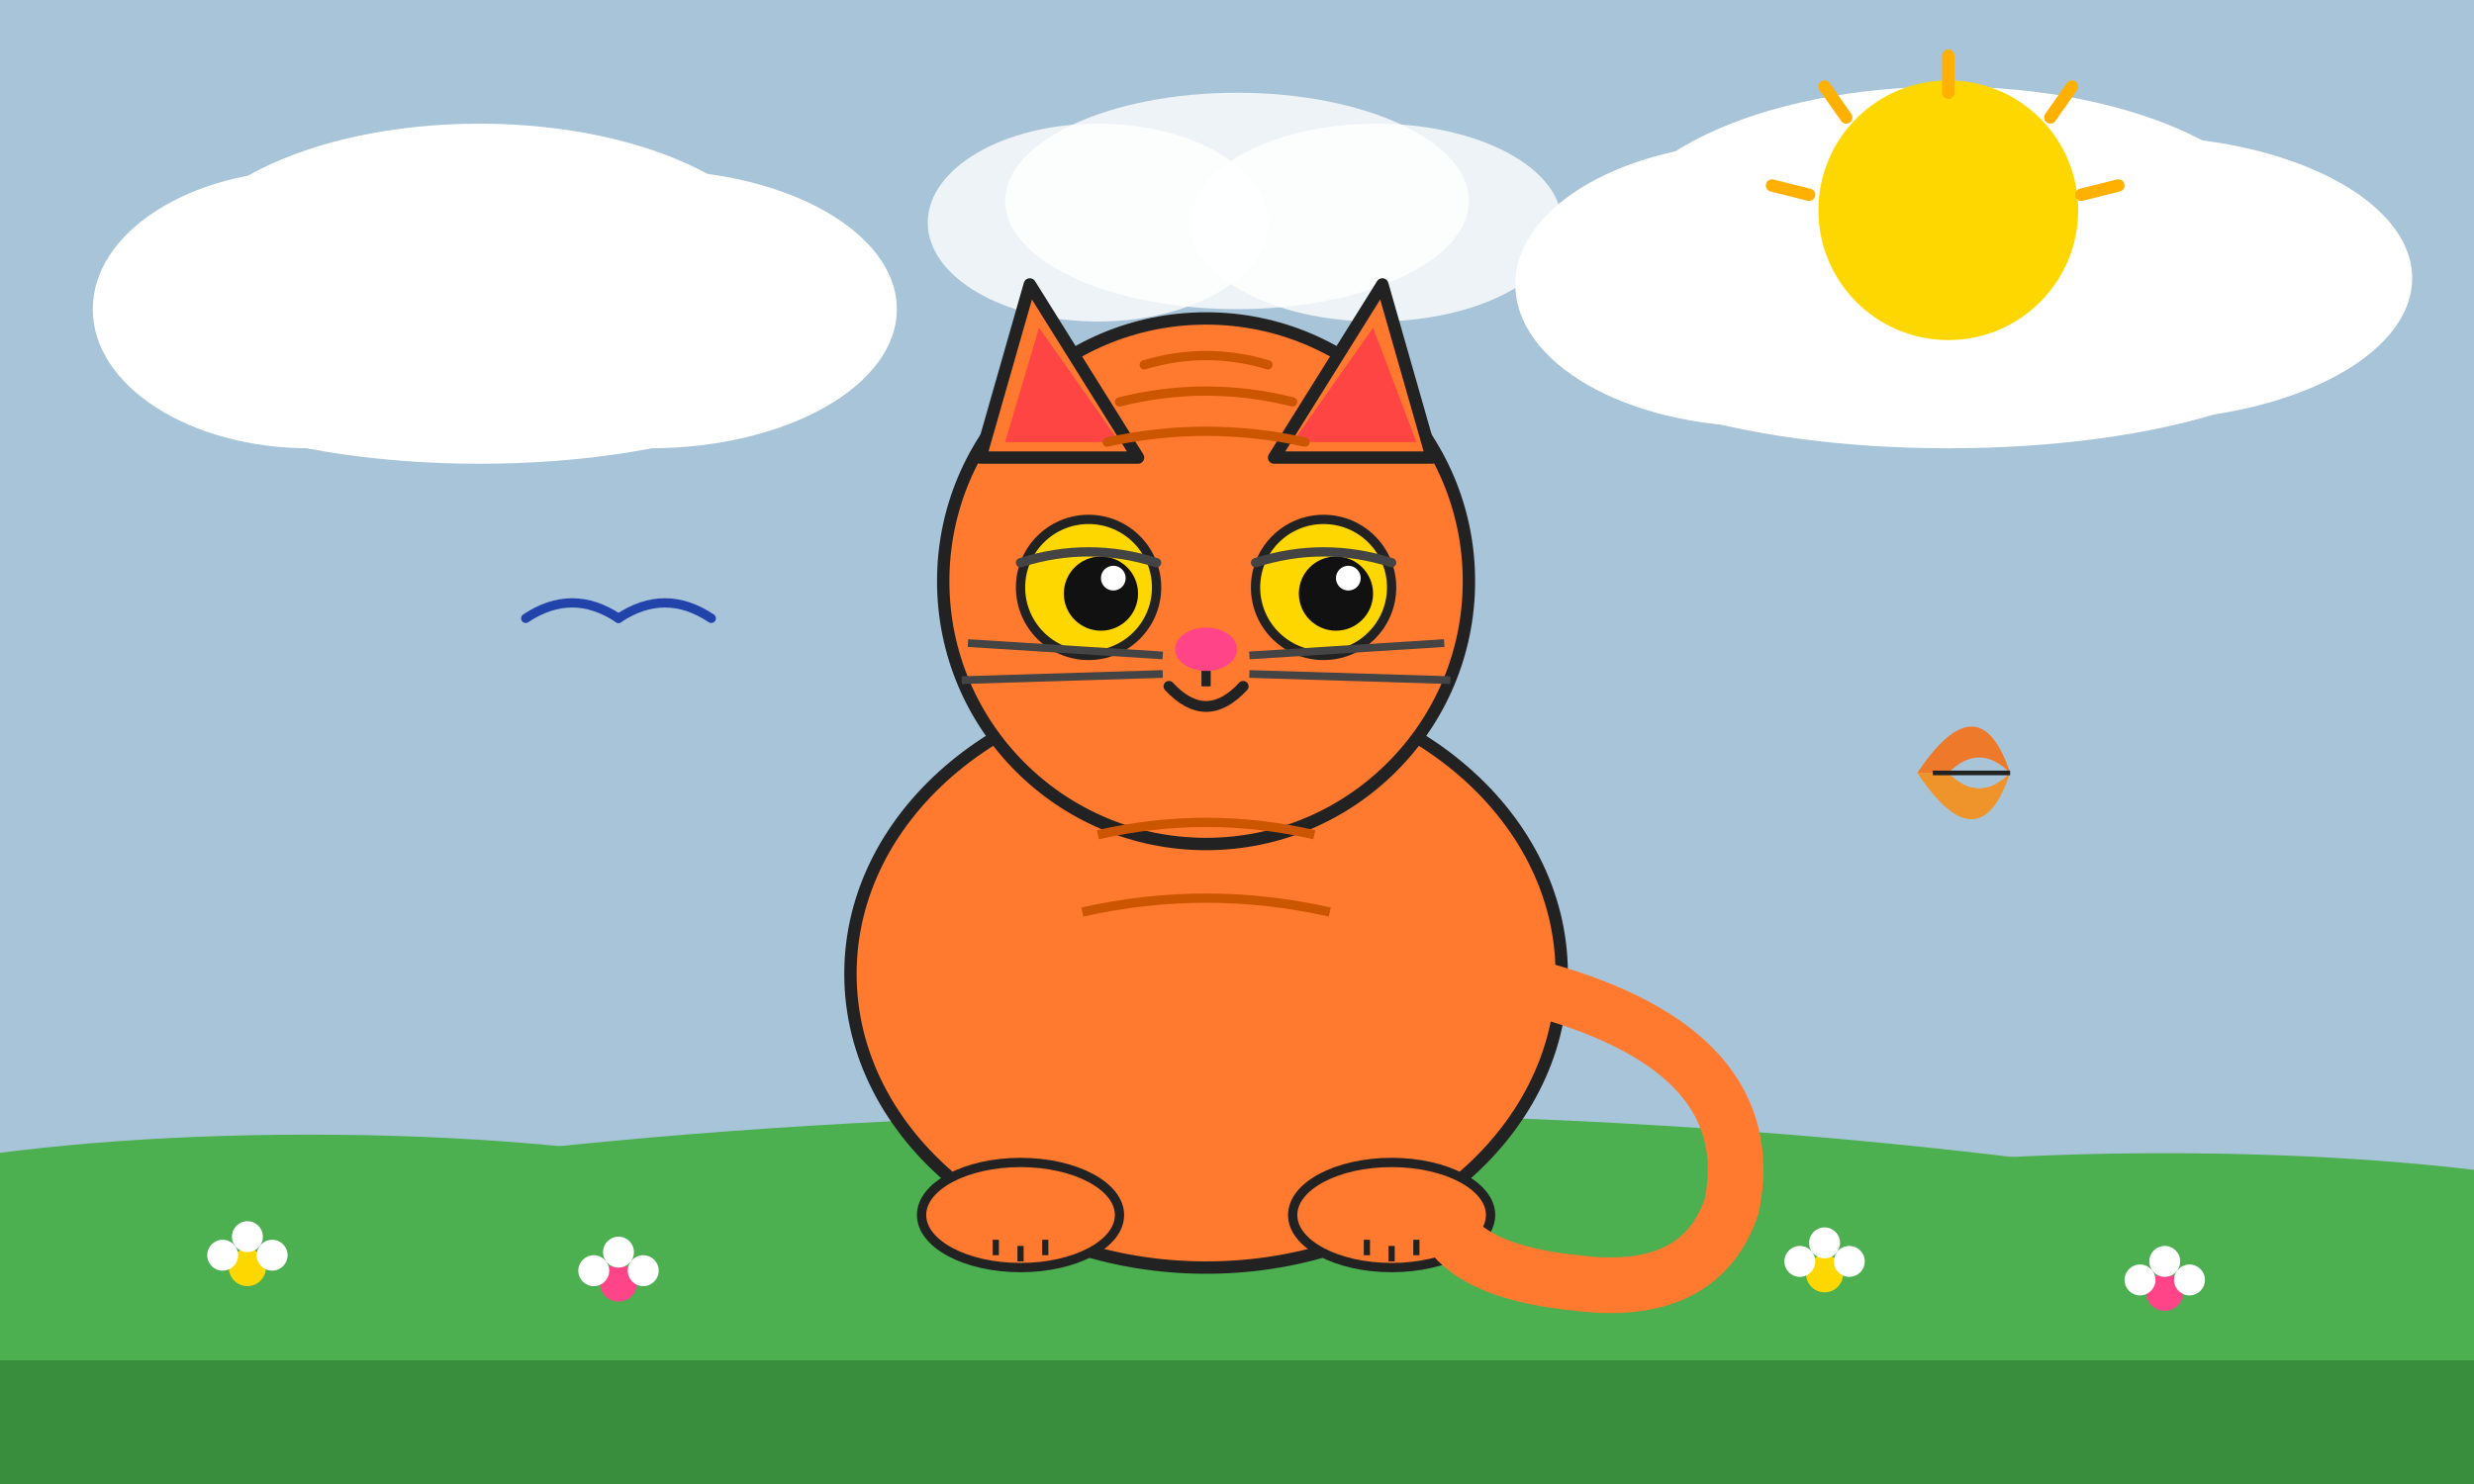
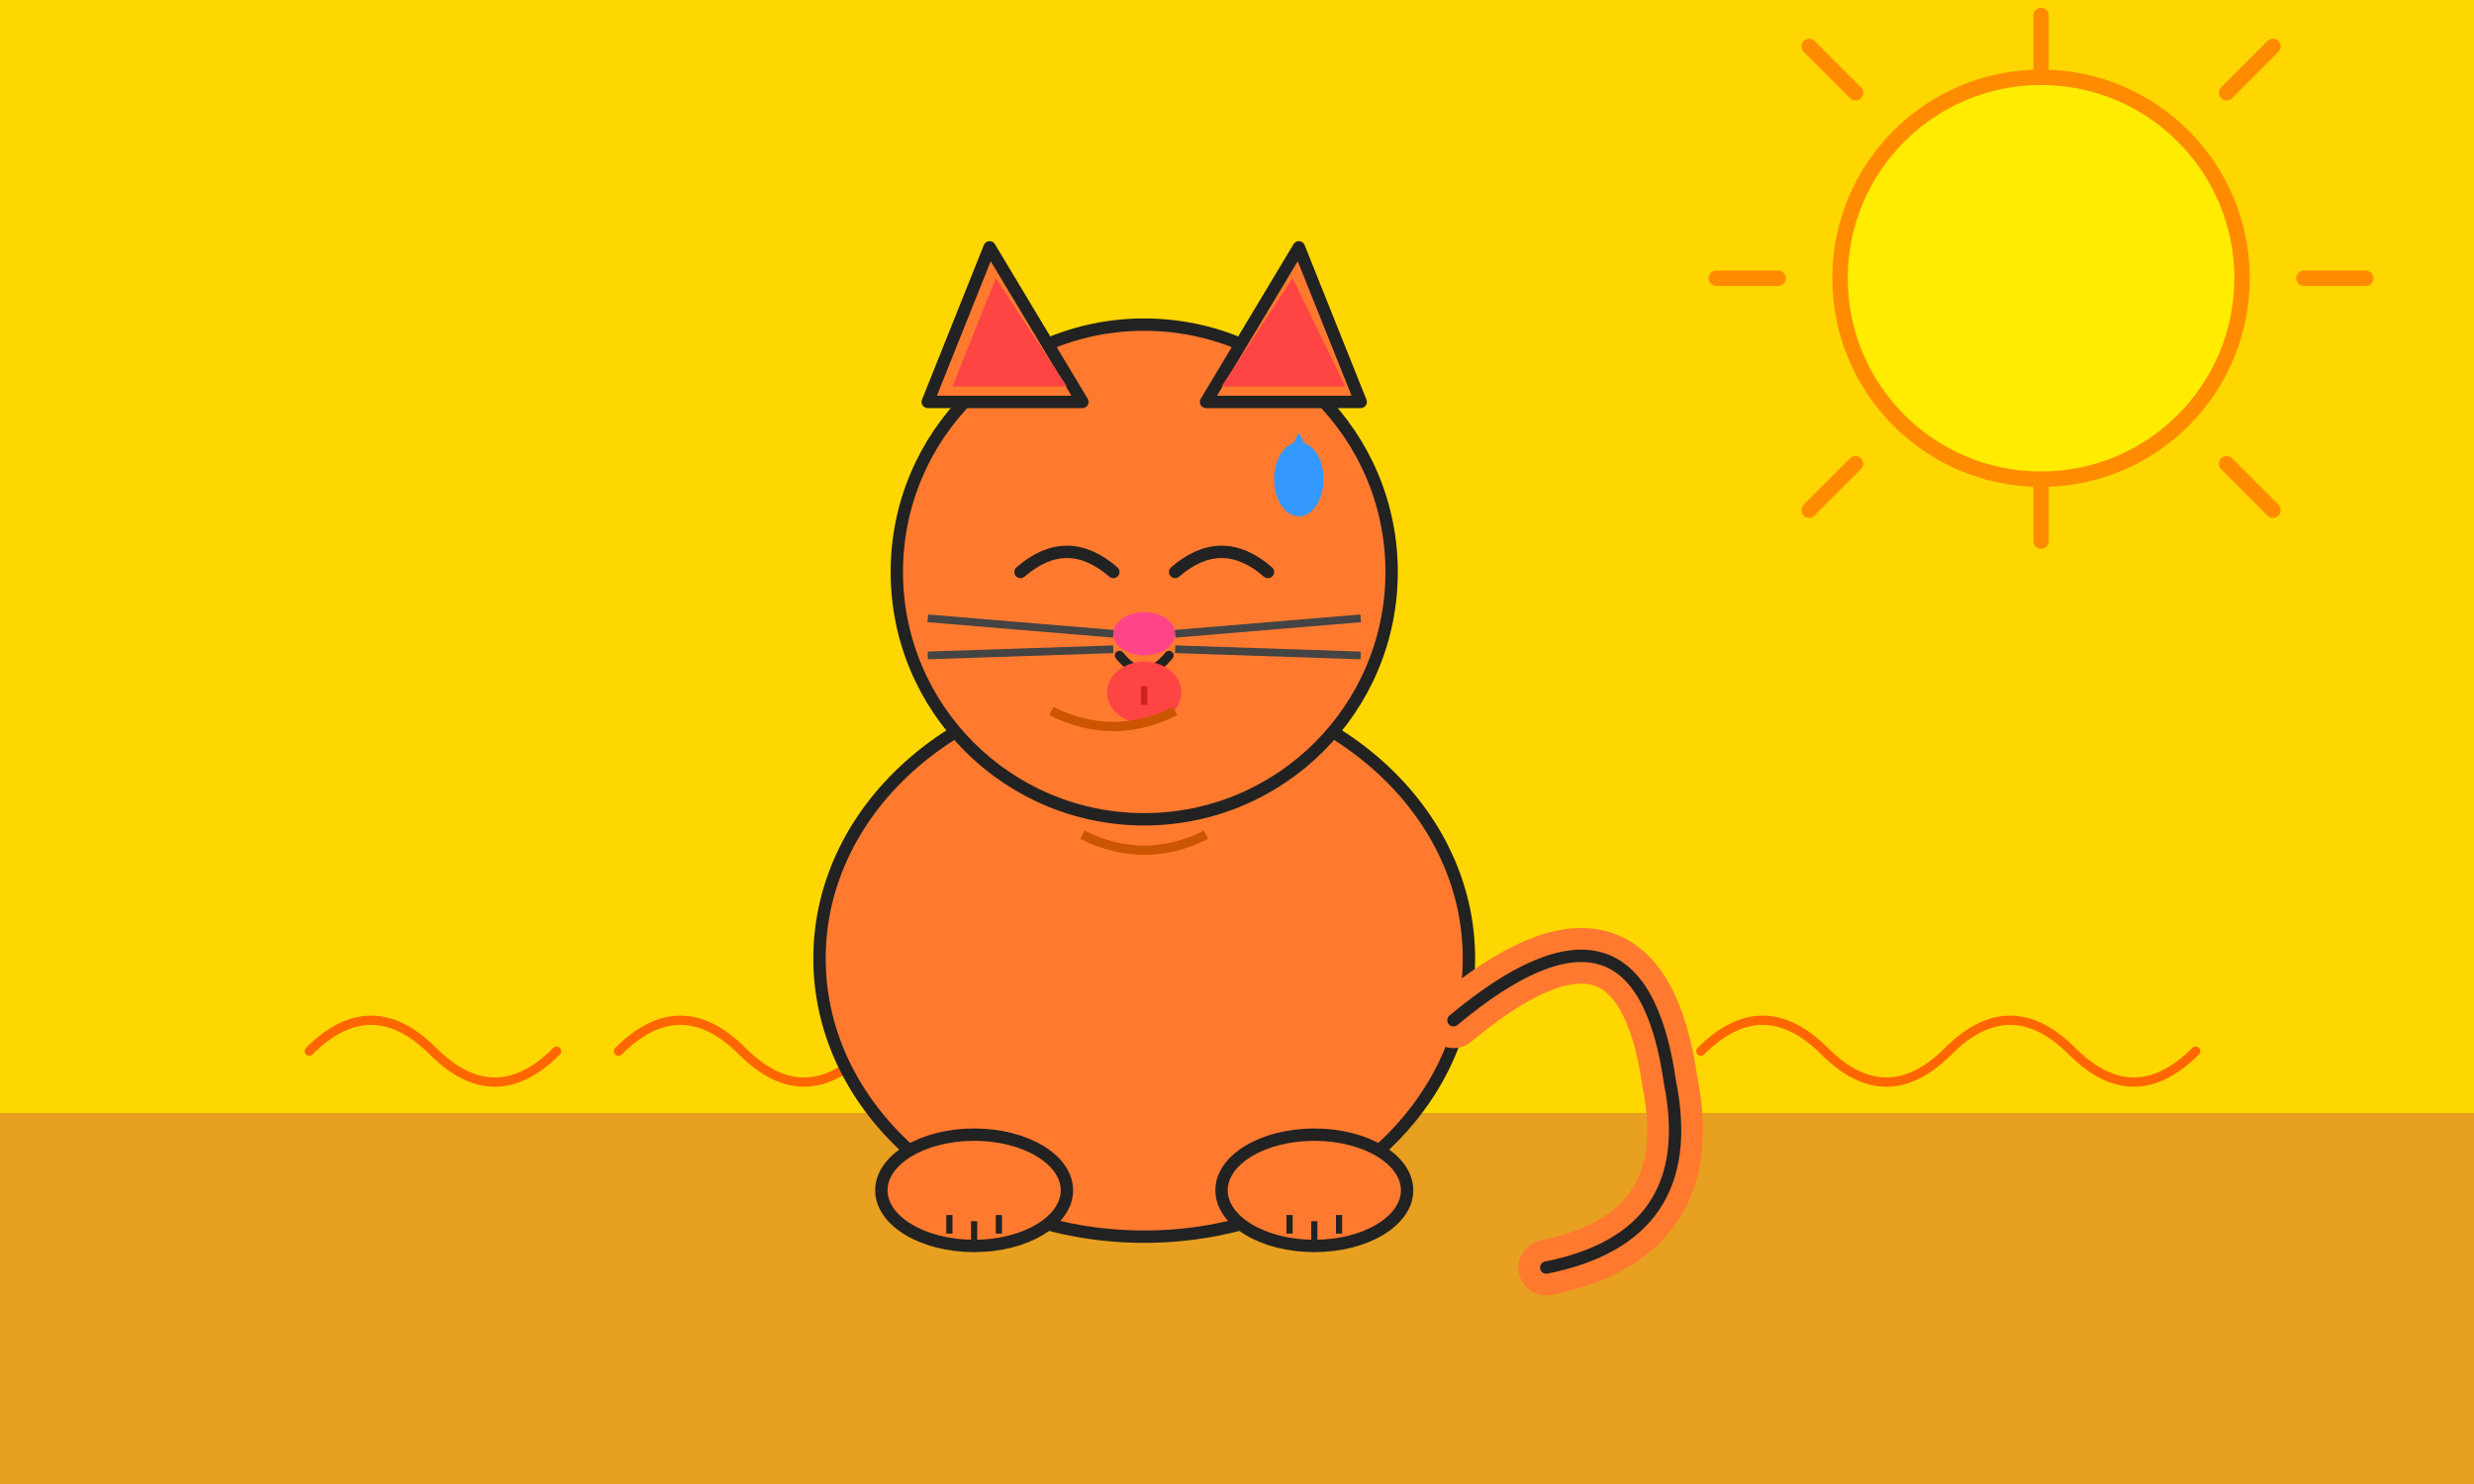
<svg xmlns="http://www.w3.org/2000/svg" viewBox="0 0 800 480" width="800" height="480">
-   <rect width="800" height="480" fill="#A8C4D8" />
-   <ellipse cx="155" cy="90" rx="100" ry="50" fill="white" />
-   <ellipse cx="100" cy="100" rx="70" ry="45" fill="white" />
-   <ellipse cx="210" cy="100" rx="80" ry="45" fill="white" />
-   <ellipse cx="155" cy="110" rx="115" ry="40" fill="white" />
-   <ellipse cx="630" cy="80" rx="110" ry="52" fill="white" />
-   <ellipse cx="570" cy="92" rx="80" ry="46" fill="white" />
-   <ellipse cx="690" cy="90" rx="90" ry="46" fill="white" />
-   <ellipse cx="630" cy="105" rx="125" ry="40" fill="white" />
-   <ellipse cx="400" cy="65" rx="75" ry="35" fill="white" opacity="0.8" />
-   <ellipse cx="355" cy="72" rx="55" ry="32" fill="white" opacity="0.8" />
-   <ellipse cx="445" cy="72" rx="60" ry="32" fill="white" opacity="0.8" />
-   <circle cx="630" cy="68" r="42" fill="#FFD700" />
-   <g stroke="#FFB000" stroke-width="4" stroke-linecap="round">
-     <line x1="630" y1="18" x2="630" y2="30" />
-     <line x1="670" y1="28" x2="663" y2="38" />
-     <line x1="685" y1="60" x2="673" y2="63" />
-     <line x1="590" y1="28" x2="597" y2="38" />
-     <line x1="573" y1="60" x2="585" y2="63" />
+   <rect width="800" height="480" fill="#FFD700" />
+   <rect x="0" y="360" width="800" height="120" fill="#E8A020" />
+   <circle cx="660" cy="90" r="65" fill="#FFEC00" stroke="#FF8C00" stroke-width="5" />
+   <g stroke="#FF8C00" stroke-width="5" stroke-linecap="round">
+     <line x1="660" y1="5" x2="660" y2="25" />
+     <line x1="660" y1="155" x2="660" y2="175" />
+     <line x1="575" y1="90" x2="555" y2="90" />
+     <line x1="745" y1="90" x2="765" y2="90" />
+     <line x1="600" y1="30" x2="585" y2="15" />
+     <line x1="720" y1="150" x2="735" y2="165" />
+     <line x1="720" y1="30" x2="735" y2="15" />
+     <line x1="600" y1="150" x2="585" y2="165" />
  </g>
-   <ellipse cx="400" cy="490" rx="550" ry="130" fill="#4CAF50" />
-   <rect x="0" y="400" width="800" height="80" fill="#4CAF50" />
-   <rect x="0" y="440" width="800" height="40" fill="#388E3C" />
-   <ellipse cx="100" cy="402" rx="180" ry="35" fill="#4CAF50" />
-   <ellipse cx="700" cy="405" rx="180" ry="32" fill="#4CAF50" />
-   <circle cx="80" cy="410" r="6" fill="#FFD700" />
-   <circle cx="72" cy="406" r="5" fill="white" />
-   <circle cx="88" cy="406" r="5" fill="white" />
-   <circle cx="80" cy="400" r="5" fill="white" />
-   <circle cx="200" cy="415" r="6" fill="#FF4488" />
-   <circle cx="192" cy="411" r="5" fill="white" />
-   <circle cx="208" cy="411" r="5" fill="white" />
-   <circle cx="200" cy="405" r="5" fill="white" />
-   <circle cx="590" cy="412" r="6" fill="#FFD700" />
-   <circle cx="582" cy="408" r="5" fill="white" />
-   <circle cx="598" cy="408" r="5" fill="white" />
-   <circle cx="590" cy="402" r="5" fill="white" />
-   <circle cx="700" cy="418" r="6" fill="#FF4488" />
-   <circle cx="692" cy="414" r="5" fill="white" />
-   <circle cx="708" cy="414" r="5" fill="white" />
-   <circle cx="700" cy="408" r="5" fill="white" />
-   <path d="M170 200 Q185 190 200 200" stroke="#2244AA" stroke-width="3" fill="none" stroke-linecap="round" />
-   <path d="M200 200 Q215 190 230 200" stroke="#2244AA" stroke-width="3" fill="none" stroke-linecap="round" />
-   <path d="M620 250 Q640 220 650 250 Q640 240 630 250" fill="#FF6600" opacity="0.8" />
-   <path d="M620 250 Q640 280 650 250 Q640 260 630 250" fill="#FF8800" opacity="0.8" />
-   <line x1="625" y1="250" x2="650" y2="250" stroke="#222" stroke-width="1.5" />
-   <ellipse cx="390" cy="315" rx="115" ry="95" fill="#FF7A2F" stroke="#222" stroke-width="4" />
-   <circle cx="390" cy="188" r="85" fill="#FF7A2F" stroke="#222" stroke-width="4" />
-   <polygon points="317,148 333,92 368,148" fill="#FF7A2F" stroke="#222" stroke-width="4" stroke-linejoin="round" />
-   <polygon points="412,148 447,92 463,148" fill="#FF7A2F" stroke="#222" stroke-width="4" stroke-linejoin="round" />
-   <polygon points="325,143 336,106 362,143" fill="#FF4444" />
-   <polygon points="418,143 444,106 458,143" fill="#FF4444" />
-   <ellipse cx="352" cy="190" rx="22" ry="22" fill="#FFD700" stroke="#222" stroke-width="3" />
-   <ellipse cx="428" cy="190" rx="22" ry="22" fill="#FFD700" stroke="#222" stroke-width="3" />
-   <circle cx="356" cy="192" r="12" fill="#111" />
-   <circle cx="432" cy="192" r="12" fill="#111" />
-   <circle cx="360" cy="187" r="4" fill="white" />
-   <circle cx="436" cy="187" r="4" fill="white" />
-   <path d="M330 182 Q352 175 374 182" stroke="#444" stroke-width="3" fill="none" stroke-linecap="round" />
-   <path d="M406 182 Q428 175 450 182" stroke="#444" stroke-width="3" fill="none" stroke-linecap="round" />
-   <ellipse cx="390" cy="210" rx="10" ry="7" fill="#FF4488" />
-   <path d="M378 222 Q390 235 402 222" stroke="#222" stroke-width="3.5" fill="none" stroke-linecap="round" />
-   <line x1="390" y1="217" x2="390" y2="222" stroke="#222" stroke-width="3" />
-   <line x1="313" y1="208" x2="376" y2="212" stroke="#444" stroke-width="2.5" />
-   <line x1="311" y1="220" x2="376" y2="218" stroke="#444" stroke-width="2.5" />
-   <line x1="404" y1="212" x2="467" y2="208" stroke="#444" stroke-width="2.5" />
-   <line x1="404" y1="218" x2="469" y2="220" stroke="#444" stroke-width="2.5" />
-   <path d="M370 118 Q390 112 410 118" stroke="#CC5500" stroke-width="3" fill="none" stroke-linecap="round" />
-   <path d="M362 130 Q390 123 418 130" stroke="#CC5500" stroke-width="3" fill="none" stroke-linecap="round" />
-   <path d="M358 143 Q390 136 422 143" stroke="#CC5500" stroke-width="3" fill="none" stroke-linecap="round" />
-   <ellipse cx="330" cy="393" rx="32" ry="17" fill="#FF7A2F" stroke="#222" stroke-width="3" />
-   <ellipse cx="450" cy="393" rx="32" ry="17" fill="#FF7A2F" stroke="#222" stroke-width="3" />
-   <line x1="322" y1="401" x2="322" y2="406" stroke="#222" stroke-width="2" />
-   <line x1="330" y1="403" x2="330" y2="408" stroke="#222" stroke-width="2" />
-   <line x1="338" y1="401" x2="338" y2="406" stroke="#222" stroke-width="2" />
-   <line x1="442" y1="401" x2="442" y2="406" stroke="#222" stroke-width="2" />
-   <line x1="450" y1="403" x2="450" y2="408" stroke="#222" stroke-width="2" />
-   <line x1="458" y1="401" x2="458" y2="406" stroke="#222" stroke-width="2" />
-   <path d="M498 320 Q570 340 560 390 Q550 420 510 415 Q480 412 470 400" stroke="#FF7A2F" stroke-width="18" fill="none" stroke-linecap="round" />
-   <path d="M355 270 Q390 262 425 270" stroke="#CC5500" stroke-width="3" fill="none" />
-   <path d="M350 295 Q390 286 430 295" stroke="#CC5500" stroke-width="3" fill="none" />
+   <path d="M100 340 Q120 320 140 340 Q160 360 180 340" stroke="#FF6600" stroke-width="3" fill="none" stroke-linecap="round" />
+   <path d="M200 340 Q220 320 240 340 Q260 360 280 340" stroke="#FF6600" stroke-width="3" fill="none" stroke-linecap="round" />
+   <path d="M550 340 Q570 320 590 340 Q610 360 630 340" stroke="#FF6600" stroke-width="3" fill="none" stroke-linecap="round" />
+   <path d="M630 340 Q650 320 670 340 Q690 360 710 340" stroke="#FF6600" stroke-width="3" fill="none" stroke-linecap="round" />
+   <ellipse cx="370" cy="310" rx="105" ry="90" fill="#FF7A2F" stroke="#222" stroke-width="4" />
+   <circle cx="370" cy="185" r="80" fill="#FF7A2F" stroke="#222" stroke-width="4" />
+   <polygon points="300,130 320,80 350,130" fill="#FF7A2F" stroke="#222" stroke-width="4" stroke-linejoin="round" />
+   <polygon points="390,130 420,80 440,130" fill="#FF7A2F" stroke="#222" stroke-width="4" stroke-linejoin="round" />
+   <polygon points="308,125 322,90 345,125" fill="#FF4444" />
+   <polygon points="395,125 418,90 435,125" fill="#FF4444" />
+   <path d="M330 185 Q345 172 360 185" stroke="#222" stroke-width="4" fill="none" stroke-linecap="round" />
+   <path d="M380 185 Q395 172 410 185" stroke="#222" stroke-width="4" fill="none" stroke-linecap="round" />
+   <ellipse cx="370" cy="205" rx="10" ry="7" fill="#FF4488" />
+   <path d="M362 212 Q370 222 378 212" stroke="#222" stroke-width="3" fill="none" stroke-linecap="round" />
+   <ellipse cx="370" cy="224" rx="12" ry="10" fill="#FF4444" />
+   <line x1="370" y1="222" x2="370" y2="228" stroke="#CC2222" stroke-width="2" />
+   <line x1="300" y1="200" x2="360" y2="205" stroke="#444" stroke-width="2.5" />
+   <line x1="300" y1="212" x2="360" y2="210" stroke="#444" stroke-width="2.5" />
+   <line x1="380" y1="205" x2="440" y2="200" stroke="#444" stroke-width="2.5" />
+   <line x1="380" y1="210" x2="440" y2="212" stroke="#444" stroke-width="2.5" />
+   <ellipse cx="315" cy="385" rx="30" ry="18" fill="#FF7A2F" stroke="#222" stroke-width="4" />
+   <ellipse cx="425" cy="385" rx="30" ry="18" fill="#FF7A2F" stroke="#222" stroke-width="4" />
+   <line x1="307" y1="393" x2="307" y2="399" stroke="#222" stroke-width="2" />
+   <line x1="315" y1="395" x2="315" y2="401" stroke="#222" stroke-width="2" />
+   <line x1="323" y1="393" x2="323" y2="399" stroke="#222" stroke-width="2" />
+   <line x1="417" y1="393" x2="417" y2="399" stroke="#222" stroke-width="2" />
+   <line x1="425" y1="395" x2="425" y2="401" stroke="#222" stroke-width="2" />
+   <line x1="433" y1="393" x2="433" y2="399" stroke="#222" stroke-width="2" />
+   <path d="M470 330 Q530 280 540 350 Q550 400 500 410" stroke="#FF7A2F" stroke-width="18" fill="none" stroke-linecap="round" />
+   <path d="M470 330 Q530 280 540 350 Q550 400 500 410" stroke="#222" stroke-width="4" fill="none" stroke-linecap="round" stroke-dasharray="none" fill-opacity="0" />
+   <ellipse cx="420" cy="155" rx="8" ry="12" fill="#3399FF" />
+   <polygon points="412,155 428,155 420,140" fill="#3399FF" />
+   <path d="M340 230 Q360 240 380 230" stroke="#CC5500" stroke-width="3" fill="none" />
+   <path d="M350 270 Q370 280 390 270" stroke="#CC5500" stroke-width="3" fill="none" />
</svg>
